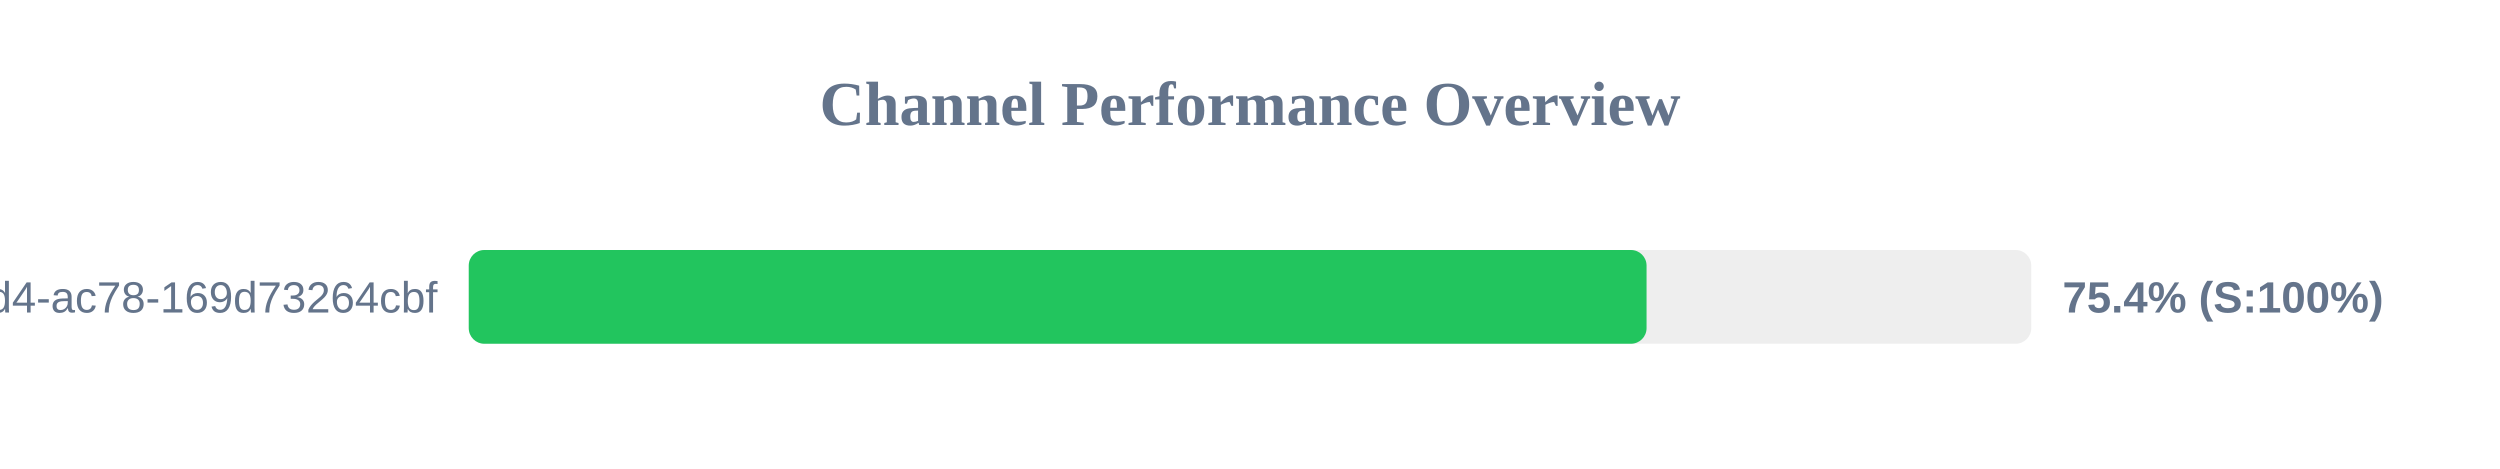
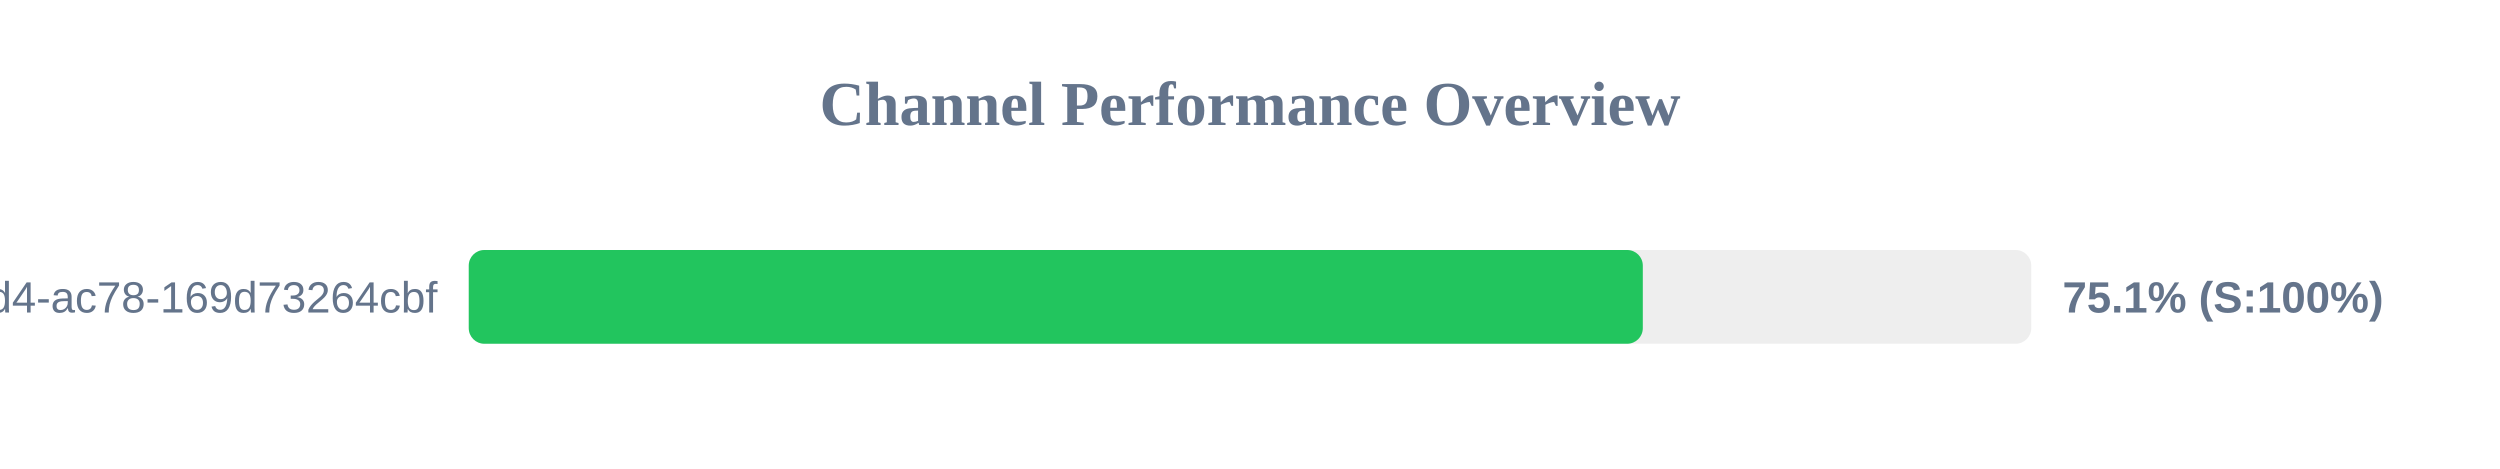
<svg xmlns="http://www.w3.org/2000/svg" width="800" height="150" version="1.1">
  <style>
        .row { font: 14px Arial; fill: #64748b; }
        .score { font: bold 14px Arial; fill: #64748b; }
    </style>
  <text x="400" y="40" text-anchor="middle" font-size="20px" font-weight="bold" fill="#64748b">Channel Performance Overview</text>
  <rect x="150" y="80" width="500" height="30" fill="#eee" rx="5" />
-   <rect x="150" y="80" width="376.9" height="30" fill="#22c55e" rx="5" />
+   <rect x="150" y="80" width="375.7" height="30" fill="#22c55e" rx="5" />
  <text x="140" y="100" text-anchor="end" class="row">?uuid=48c2c901-72e6-46d4-ac78-169d73264cbf</text>
-   <text x="660" y="100" text-anchor="start" class="score">75.4% (S:100%)</text>
+   <text x="660" y="100" text-anchor="start" class="score">75.1% (S:100%)</text>
</svg>
